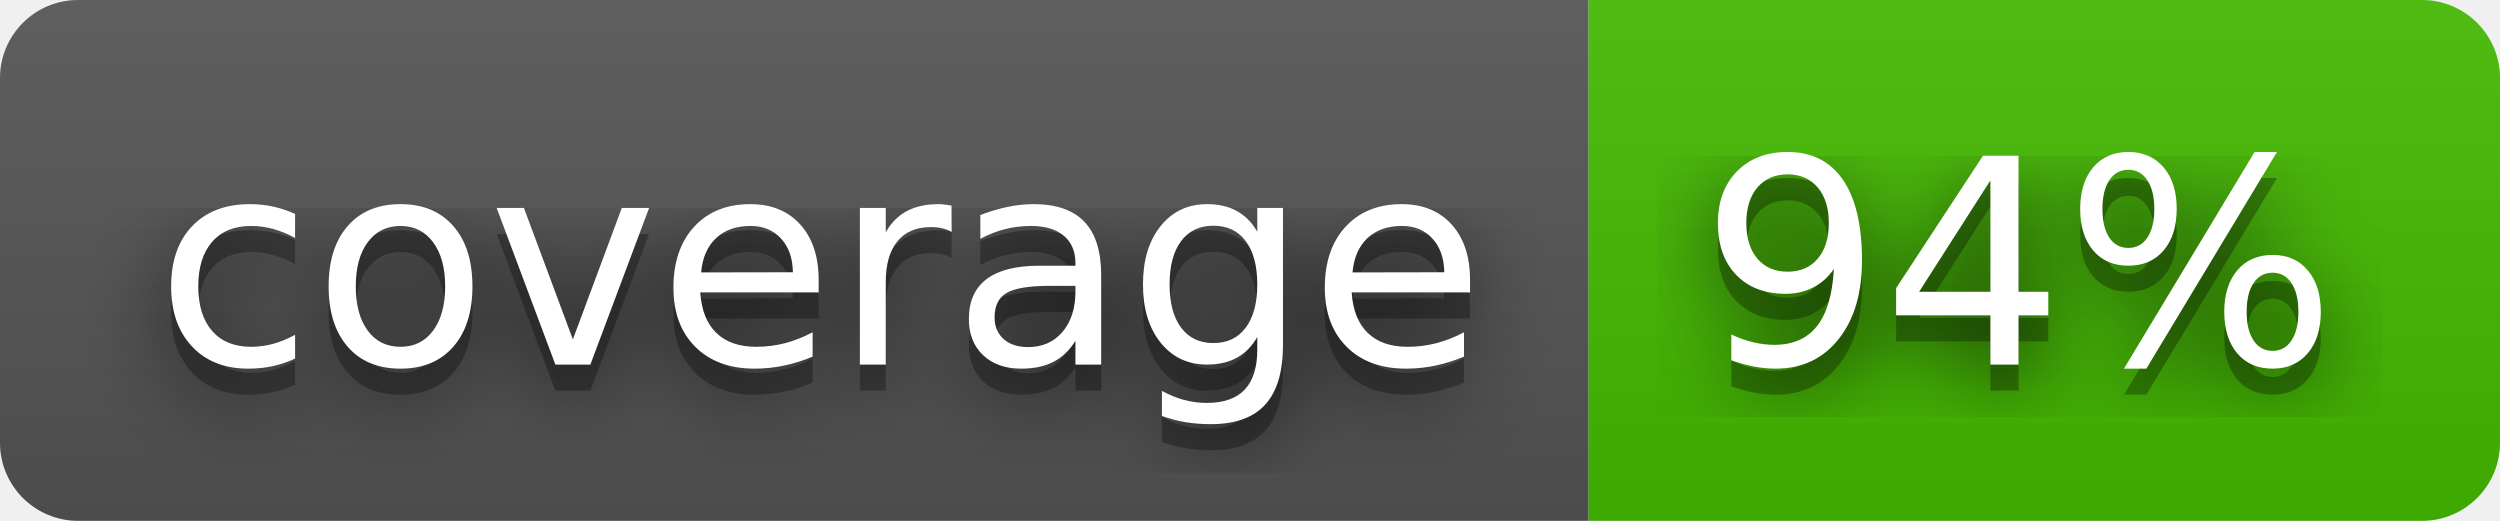
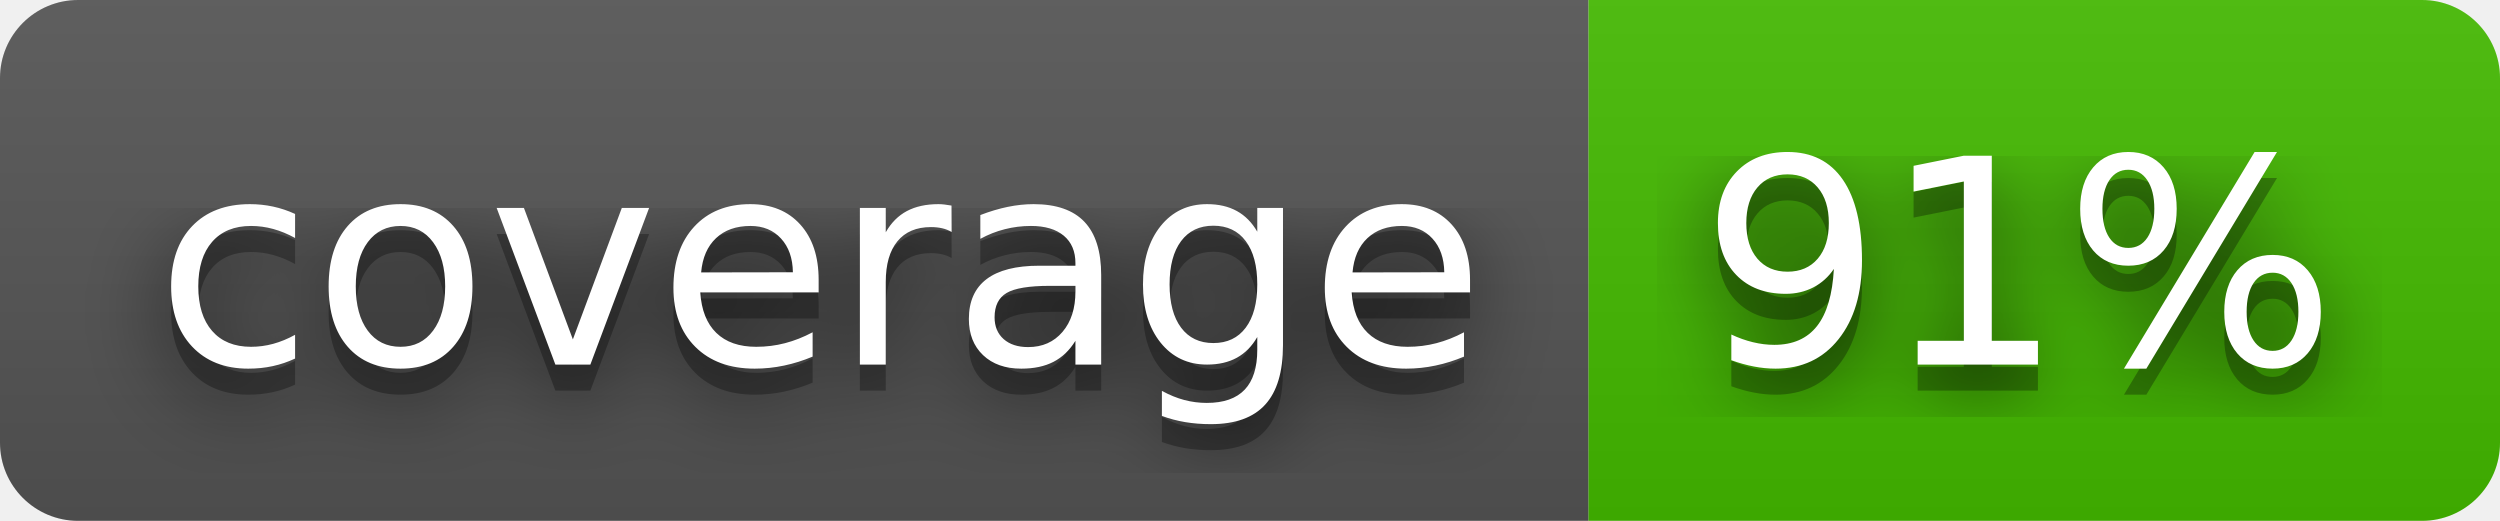
- <svg xmlns="http://www.w3.org/2000/svg" width="96" height="20" role="img" aria-label="coverage: 94%">
+ <svg xmlns="http://www.w3.org/2000/svg" width="96" height="20" role="img" aria-label="coverage: 91%">
  <filter id="blur">
    <feGaussianBlur in="SourceGraphic" stdDeviation="16" />
  </filter>
  <linearGradient id="s" x2="0" y2="100%">
    <stop offset="0" stop-color="#bbb" stop-opacity=".1" />
    <stop offset="1" stop-opacity=".1" />
  </linearGradient>
  <clipPath id="r">
    <rect width="96" height="20" rx="3" fill="#fff" />
  </clipPath>
  <g clip-path="url(#r)">
    <rect width="61" height="20" fill="#555" />
    <rect x="61" width="35" height="20" fill="#4b0" />
    <rect width="96" height="20" fill="url(#s)" />
  </g>
  <g fill="#fff" text-anchor="middle" font-family="Verdana,Geneva,DejaVu Sans,sans-serif" text-rendering="geometricPrecision" font-size="110">
    <text aria-hidden="true" x="315" y="150" fill="#010101" fill-opacity=".80" filter="url(#blur)" transform="scale(.1)" textLength="510">coverage</text>
    <text aria-hidden="true" x="315" y="150" fill="#010101" fill-opacity=".3" transform="scale(.1)" textLength="510">coverage</text>
    <text x="315" y="140" transform="scale(.1)" fill="#fff" textLength="510">coverage</text>
-     <text aria-hidden="true" x="775" y="150" fill="#010101" fill-opacity=".80" filter="url(#blur)" transform="scale(.1)" textLength="250">94%</text>
-     <text aria-hidden="true" x="775" y="150" fill="#010101" fill-opacity=".3" transform="scale(.1)" textLength="250">94%</text>
-     <text x="775" y="140" transform="scale(.1)" fill="#fff" textLength="250">94%</text>
+     <text aria-hidden="true" x="775" y="150" fill="#010101" fill-opacity=".80" filter="url(#blur)" transform="scale(.1)" textLength="250">91%</text>
+     <text aria-hidden="true" x="775" y="150" fill="#010101" fill-opacity=".3" transform="scale(.1)" textLength="250">91%</text>
+     <text x="775" y="140" transform="scale(.1)" fill="#fff" textLength="250">91%</text>
  </g>
</svg>
